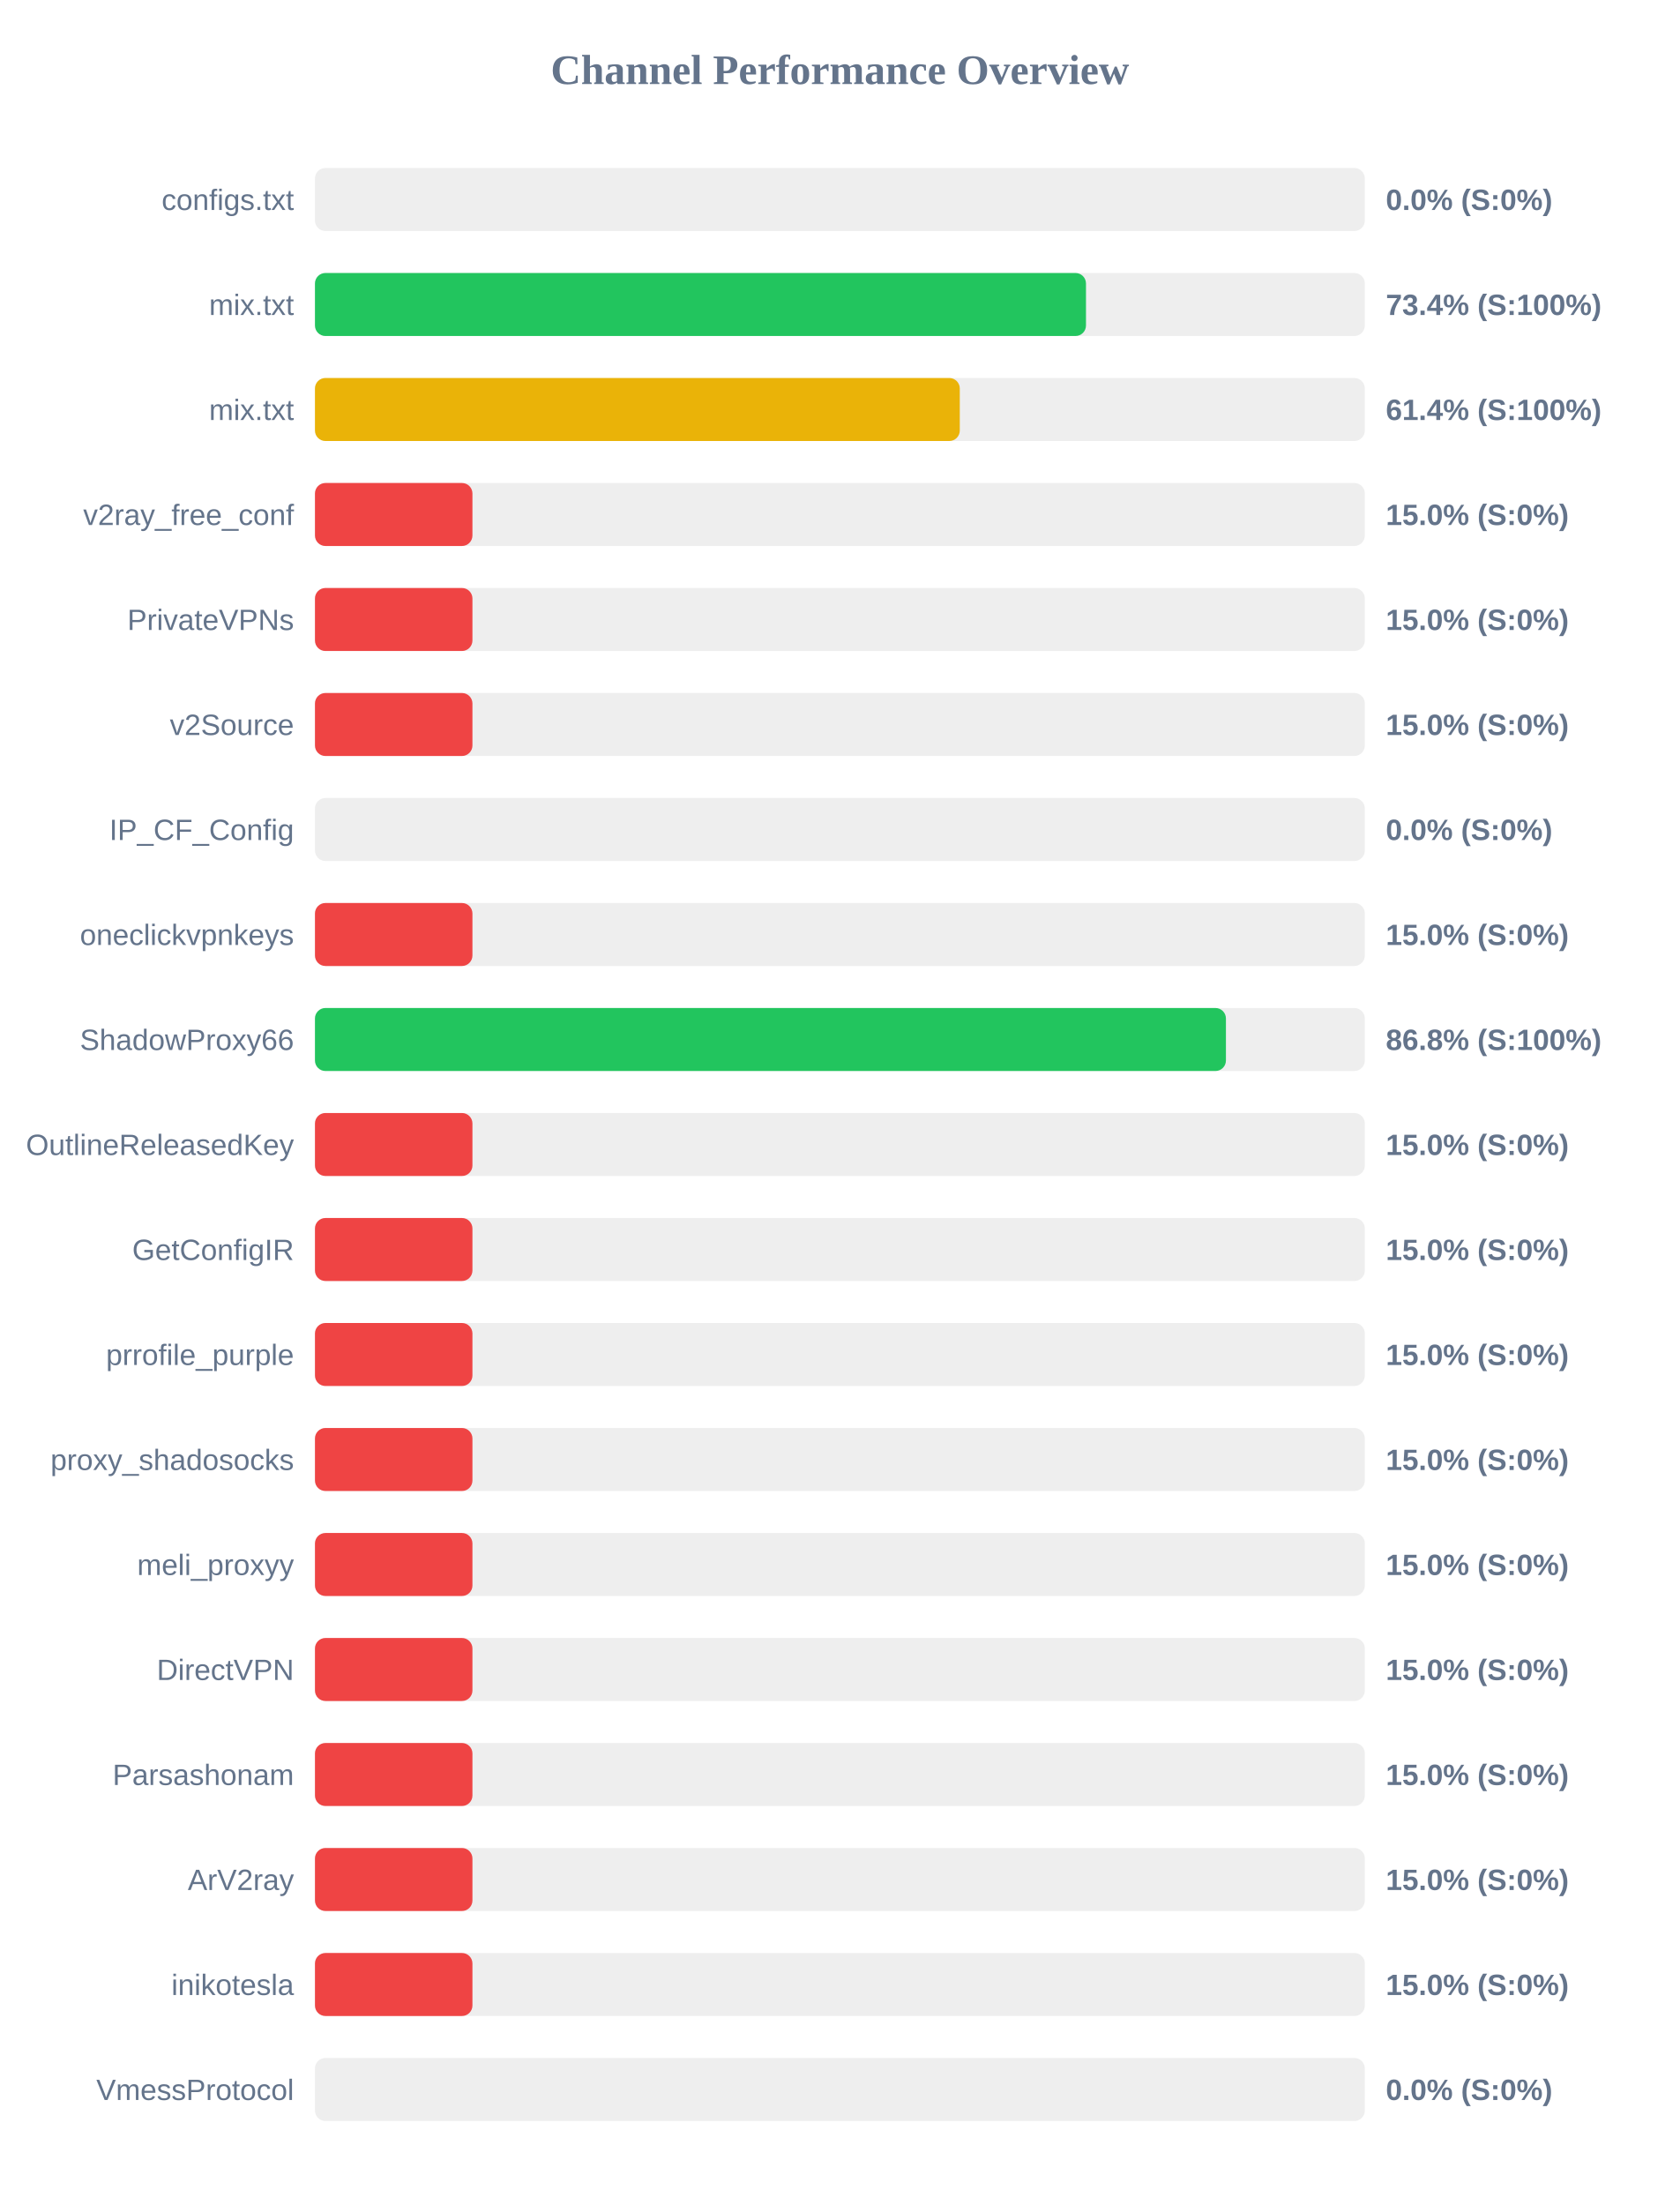
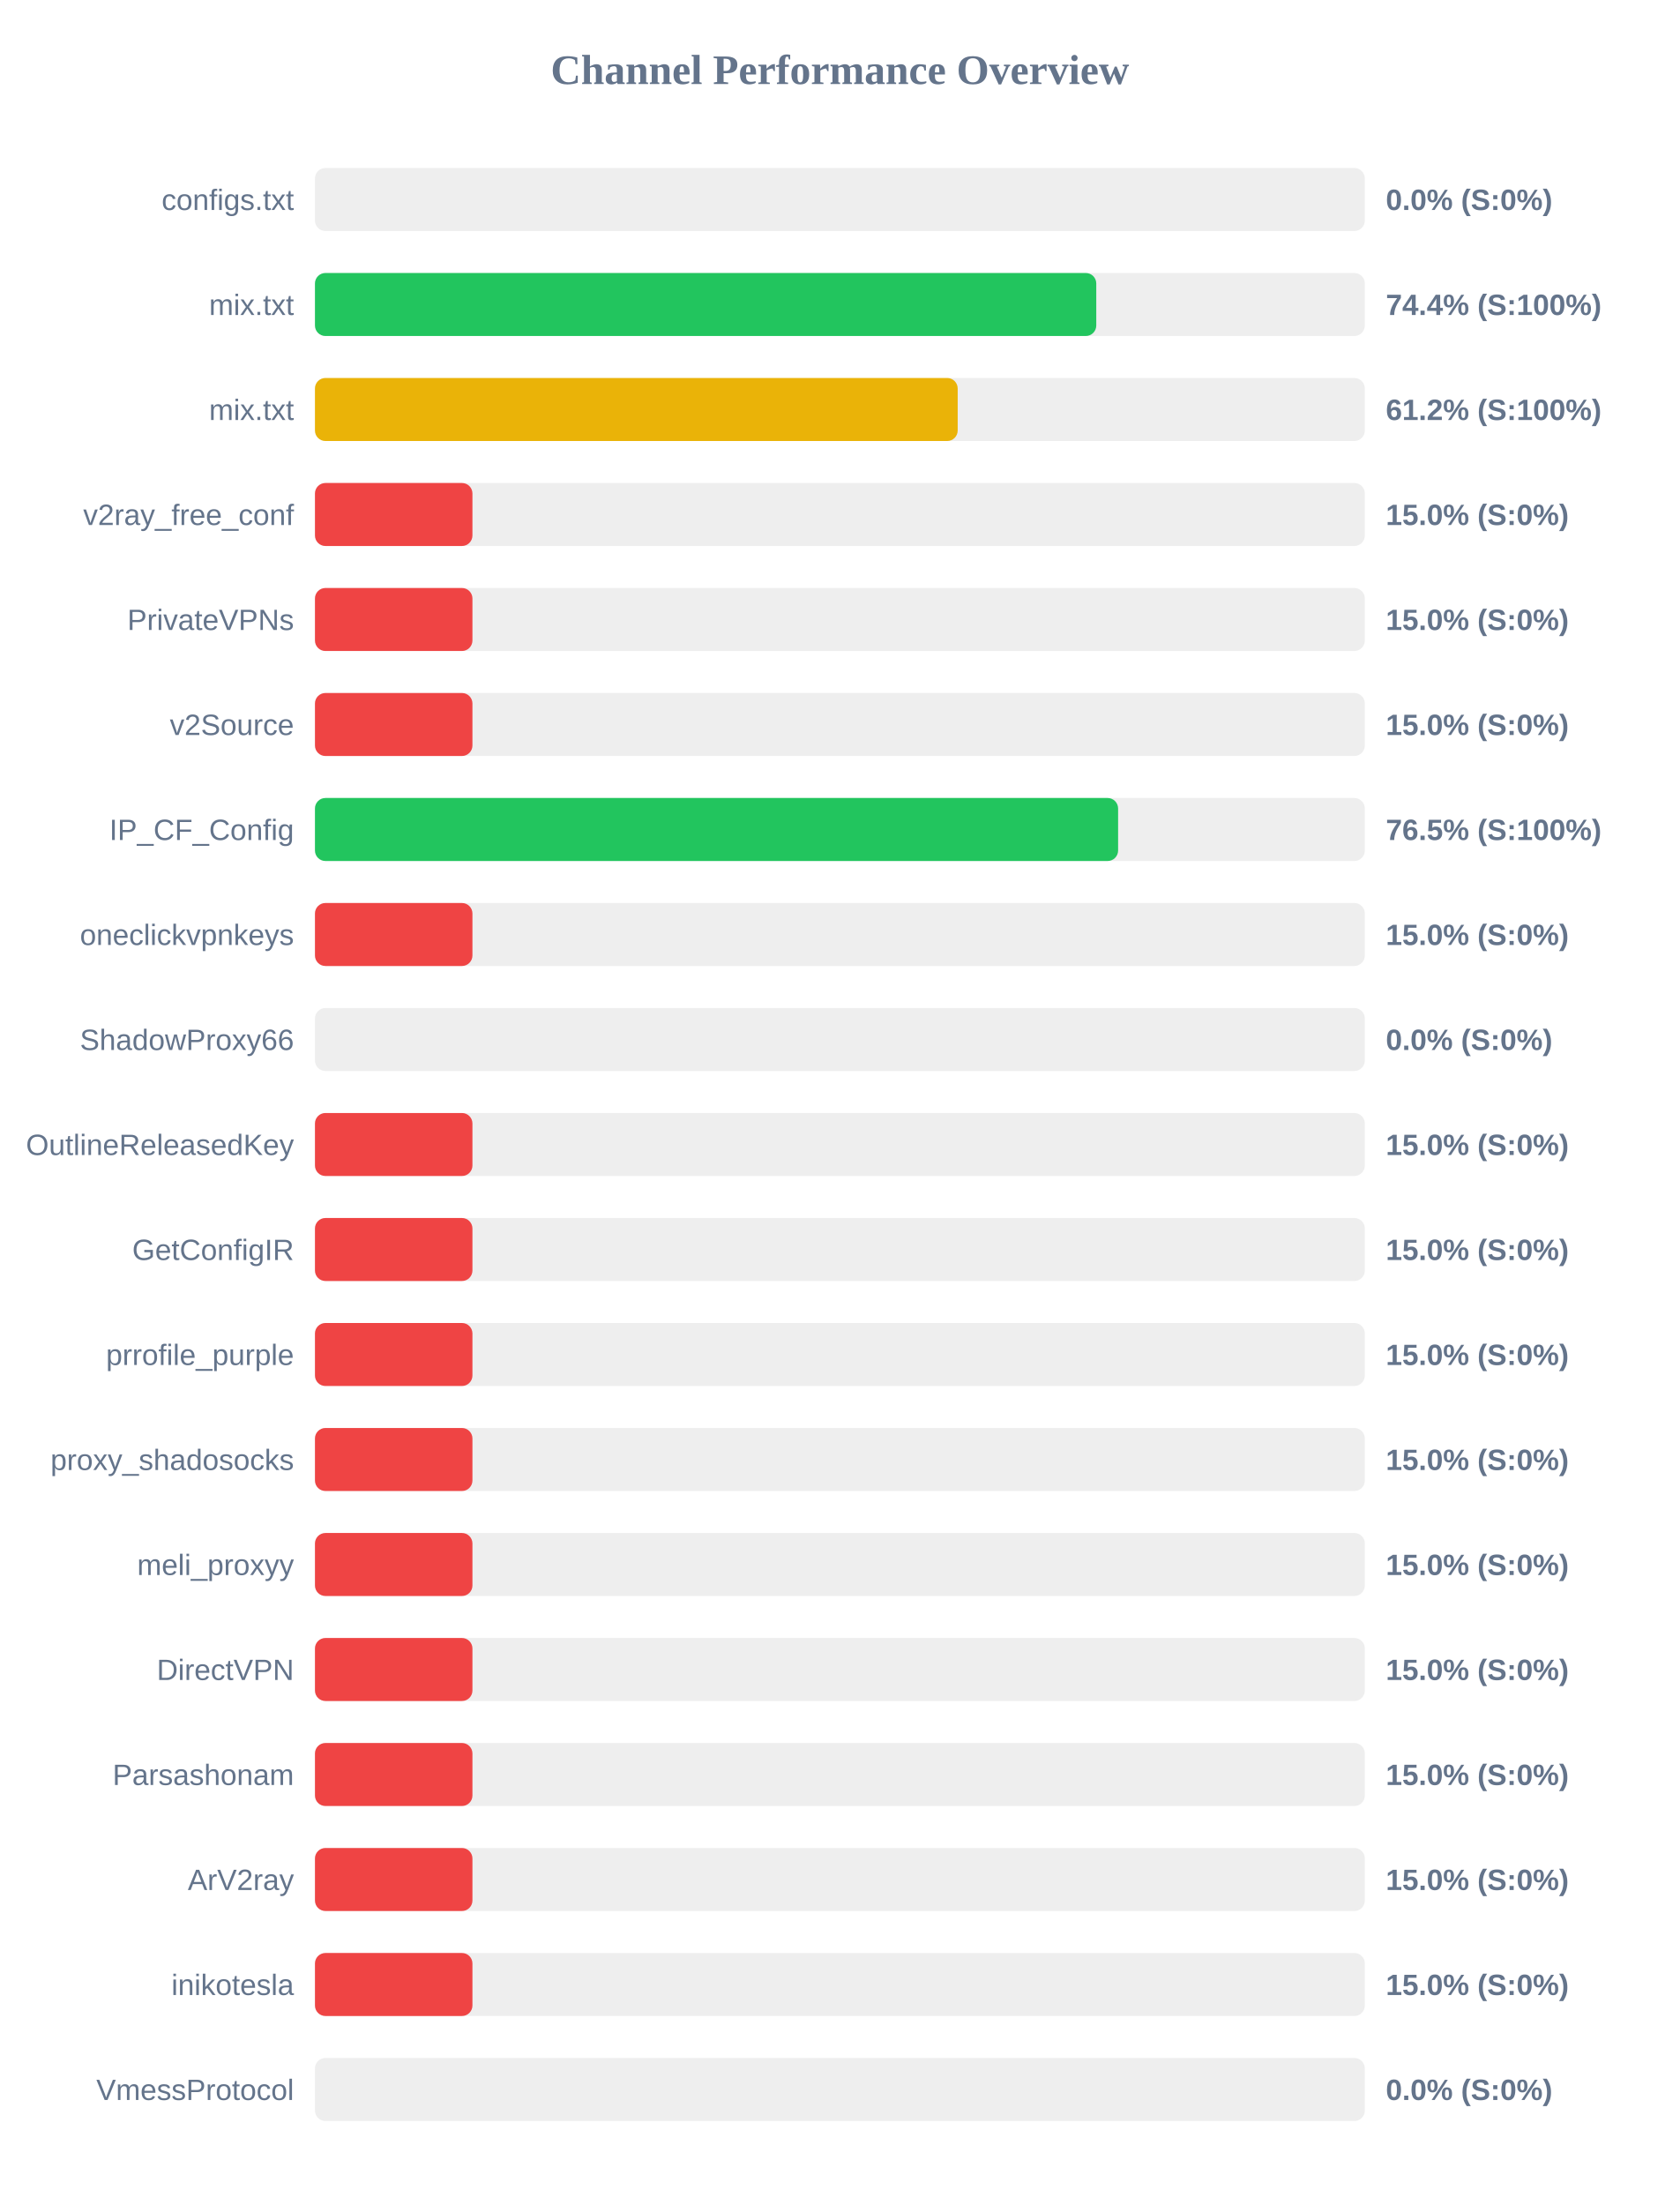
<svg xmlns="http://www.w3.org/2000/svg" width="800" height="1050" version="1.1">
  <style>
        .row { font: 14px Arial; fill: #64748b; }
        .score { font: bold 14px Arial; fill: #64748b; }
    </style>
  <text x="400" y="40" text-anchor="middle" font-size="20px" font-weight="bold" fill="#64748b">Channel Performance Overview</text>
  <rect x="150" y="80" width="500" height="30" fill="#eee" rx="5" />
  <rect x="150" y="80" width="0.0" height="30" fill="#ef4444" rx="5" />
  <text x="140" y="100" text-anchor="end" class="row">configs.txt</text>
  <text x="660" y="100" text-anchor="start" class="score">0.0% (S:0%)</text>
  <rect x="150" y="130" width="500" height="30" fill="#eee" rx="5" />
-   <rect x="150" y="130" width="367.2" height="30" fill="#22c55e" rx="5" />
+   <rect x="150" y="130" width="372.1" height="30" fill="#22c55e" rx="5" />
  <text x="140" y="150" text-anchor="end" class="row">mix.txt</text>
-   <text x="660" y="150" text-anchor="start" class="score">73.4% (S:100%)</text>
+   <text x="660" y="150" text-anchor="start" class="score">74.4% (S:100%)</text>
  <rect x="150" y="180" width="500" height="30" fill="#eee" rx="5" />
-   <rect x="150" y="180" width="307.1" height="30" fill="#eab308" rx="5" />
+   <rect x="150" y="180" width="306.1" height="30" fill="#eab308" rx="5" />
  <text x="140" y="200" text-anchor="end" class="row">mix.txt</text>
-   <text x="660" y="200" text-anchor="start" class="score">61.4% (S:100%)</text>
+   <text x="660" y="200" text-anchor="start" class="score">61.2% (S:100%)</text>
  <rect x="150" y="230" width="500" height="30" fill="#eee" rx="5" />
  <rect x="150" y="230" width="75.0" height="30" fill="#ef4444" rx="5" />
  <text x="140" y="250" text-anchor="end" class="row">v2ray_free_conf</text>
  <text x="660" y="250" text-anchor="start" class="score">15.0% (S:0%)</text>
  <rect x="150" y="280" width="500" height="30" fill="#eee" rx="5" />
  <rect x="150" y="280" width="75.0" height="30" fill="#ef4444" rx="5" />
  <text x="140" y="300" text-anchor="end" class="row">PrivateVPNs</text>
  <text x="660" y="300" text-anchor="start" class="score">15.0% (S:0%)</text>
  <rect x="150" y="330" width="500" height="30" fill="#eee" rx="5" />
  <rect x="150" y="330" width="75.0" height="30" fill="#ef4444" rx="5" />
  <text x="140" y="350" text-anchor="end" class="row">v2Source</text>
  <text x="660" y="350" text-anchor="start" class="score">15.0% (S:0%)</text>
  <rect x="150" y="380" width="500" height="30" fill="#eee" rx="5" />
-   <rect x="150" y="380" width="0.0" height="30" fill="#ef4444" rx="5" />
+   <rect x="150" y="380" width="382.5" height="30" fill="#22c55e" rx="5" />
  <text x="140" y="400" text-anchor="end" class="row">IP_CF_Config</text>
-   <text x="660" y="400" text-anchor="start" class="score">0.0% (S:0%)</text>
+   <text x="660" y="400" text-anchor="start" class="score">76.5% (S:100%)</text>
  <rect x="150" y="430" width="500" height="30" fill="#eee" rx="5" />
  <rect x="150" y="430" width="75.0" height="30" fill="#ef4444" rx="5" />
  <text x="140" y="450" text-anchor="end" class="row">oneclickvpnkeys</text>
  <text x="660" y="450" text-anchor="start" class="score">15.0% (S:0%)</text>
  <rect x="150" y="480" width="500" height="30" fill="#eee" rx="5" />
-   <rect x="150" y="480" width="433.85" height="30" fill="#22c55e" rx="5" />
+   <rect x="150" y="480" width="0.0" height="30" fill="#ef4444" rx="5" />
  <text x="140" y="500" text-anchor="end" class="row">ShadowProxy66</text>
-   <text x="660" y="500" text-anchor="start" class="score">86.8% (S:100%)</text>
+   <text x="660" y="500" text-anchor="start" class="score">0.0% (S:0%)</text>
  <rect x="150" y="530" width="500" height="30" fill="#eee" rx="5" />
  <rect x="150" y="530" width="75.0" height="30" fill="#ef4444" rx="5" />
  <text x="140" y="550" text-anchor="end" class="row">OutlineReleasedKey</text>
  <text x="660" y="550" text-anchor="start" class="score">15.0% (S:0%)</text>
  <rect x="150" y="580" width="500" height="30" fill="#eee" rx="5" />
  <rect x="150" y="580" width="75.0" height="30" fill="#ef4444" rx="5" />
  <text x="140" y="600" text-anchor="end" class="row">GetConfigIR</text>
  <text x="660" y="600" text-anchor="start" class="score">15.0% (S:0%)</text>
  <rect x="150" y="630" width="500" height="30" fill="#eee" rx="5" />
  <rect x="150" y="630" width="75.0" height="30" fill="#ef4444" rx="5" />
  <text x="140" y="650" text-anchor="end" class="row">prrofile_purple</text>
  <text x="660" y="650" text-anchor="start" class="score">15.0% (S:0%)</text>
  <rect x="150" y="680" width="500" height="30" fill="#eee" rx="5" />
  <rect x="150" y="680" width="75.0" height="30" fill="#ef4444" rx="5" />
  <text x="140" y="700" text-anchor="end" class="row">proxy_shadosocks</text>
  <text x="660" y="700" text-anchor="start" class="score">15.0% (S:0%)</text>
  <rect x="150" y="730" width="500" height="30" fill="#eee" rx="5" />
  <rect x="150" y="730" width="75.0" height="30" fill="#ef4444" rx="5" />
  <text x="140" y="750" text-anchor="end" class="row">meli_proxyy</text>
  <text x="660" y="750" text-anchor="start" class="score">15.0% (S:0%)</text>
  <rect x="150" y="780" width="500" height="30" fill="#eee" rx="5" />
  <rect x="150" y="780" width="75.0" height="30" fill="#ef4444" rx="5" />
  <text x="140" y="800" text-anchor="end" class="row">DirectVPN</text>
  <text x="660" y="800" text-anchor="start" class="score">15.0% (S:0%)</text>
  <rect x="150" y="830" width="500" height="30" fill="#eee" rx="5" />
  <rect x="150" y="830" width="75.0" height="30" fill="#ef4444" rx="5" />
  <text x="140" y="850" text-anchor="end" class="row">Parsashonam</text>
  <text x="660" y="850" text-anchor="start" class="score">15.0% (S:0%)</text>
  <rect x="150" y="880" width="500" height="30" fill="#eee" rx="5" />
  <rect x="150" y="880" width="75.0" height="30" fill="#ef4444" rx="5" />
  <text x="140" y="900" text-anchor="end" class="row">ArV2ray</text>
  <text x="660" y="900" text-anchor="start" class="score">15.0% (S:0%)</text>
  <rect x="150" y="930" width="500" height="30" fill="#eee" rx="5" />
  <rect x="150" y="930" width="75.0" height="30" fill="#ef4444" rx="5" />
  <text x="140" y="950" text-anchor="end" class="row">inikotesla</text>
  <text x="660" y="950" text-anchor="start" class="score">15.0% (S:0%)</text>
  <rect x="150" y="980" width="500" height="30" fill="#eee" rx="5" />
  <rect x="150" y="980" width="0.0" height="30" fill="#ef4444" rx="5" />
  <text x="140" y="1000" text-anchor="end" class="row">VmessProtocol</text>
  <text x="660" y="1000" text-anchor="start" class="score">0.0% (S:0%)</text>
</svg>
